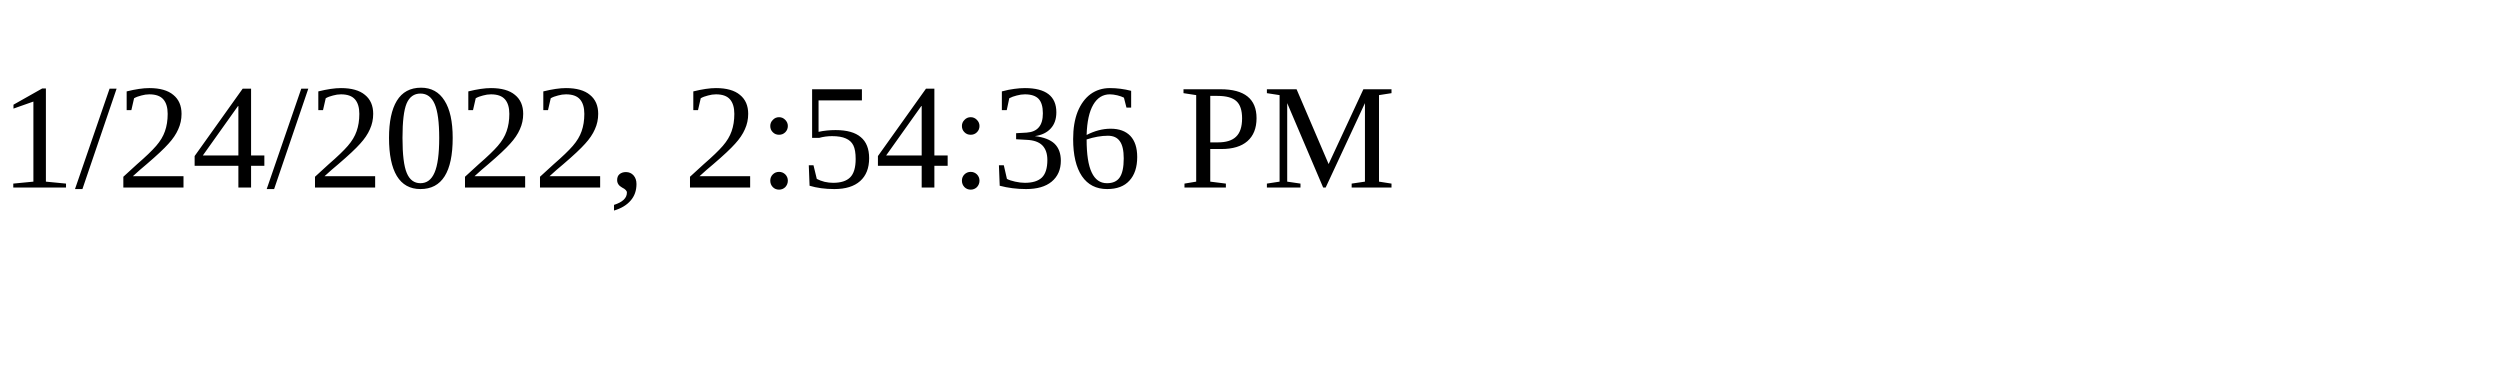
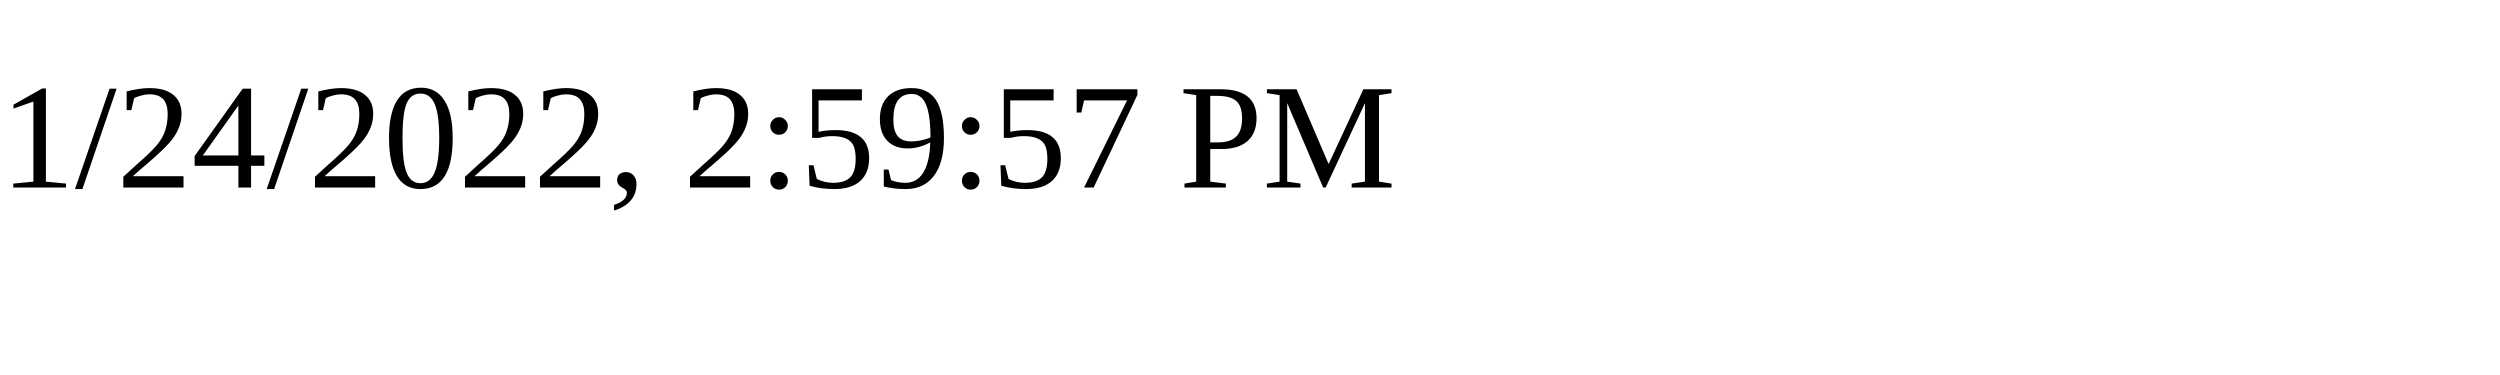
<svg xmlns="http://www.w3.org/2000/svg" height="30" width="200">
-   <text x="0" y="15">1/24/2022, 2:54:36 PM</text>
+   <text x="0" y="15">1/24/2022, 2:59:57 PM</text>
</svg>
